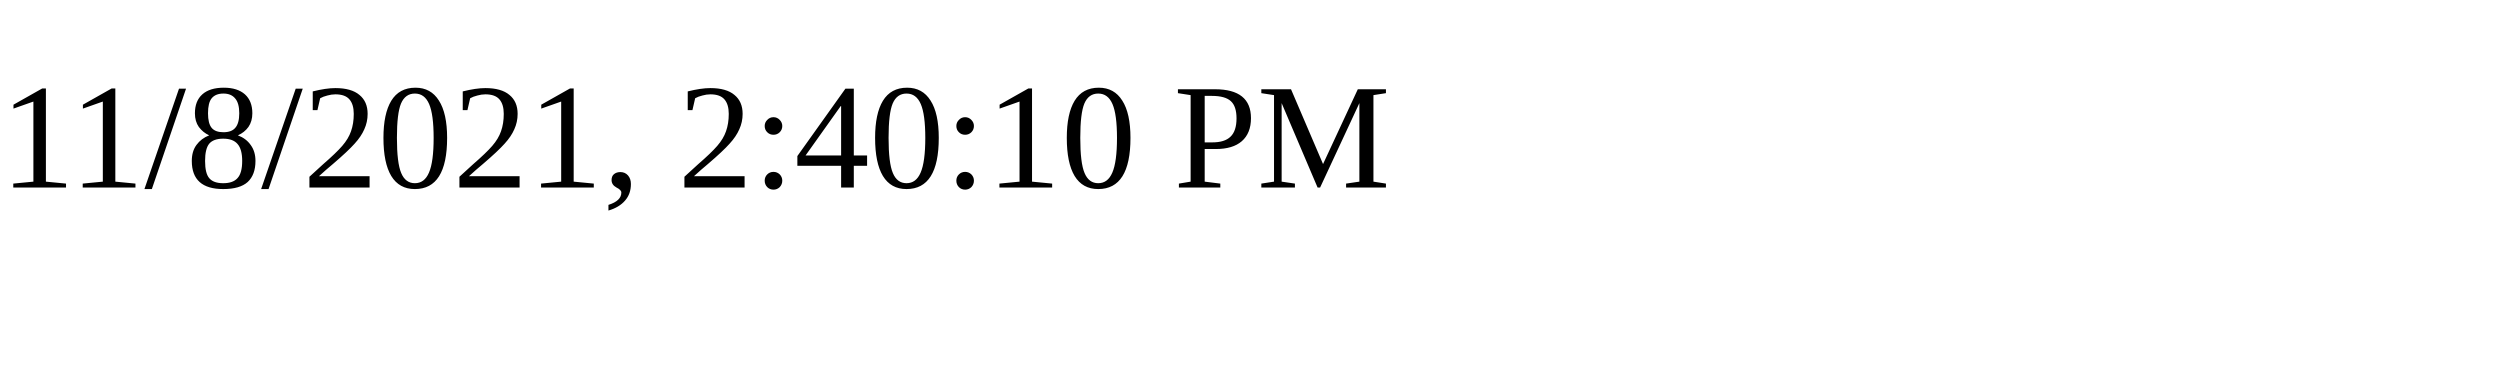
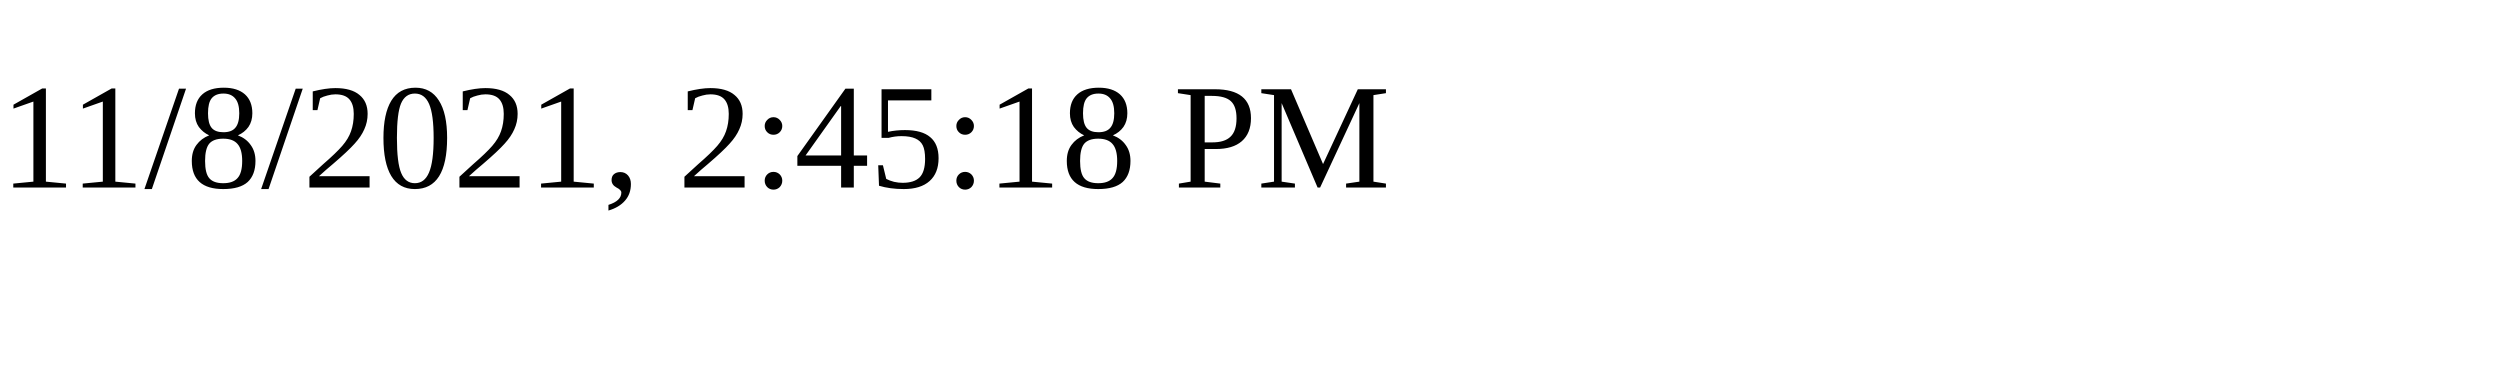
<svg xmlns="http://www.w3.org/2000/svg" height="30" width="200">
-   <text x="0" y="15">11/8/2021, 2:40:10 PM</text>
+   <text x="0" y="15">11/8/2021, 2:45:18 PM</text>
</svg>
